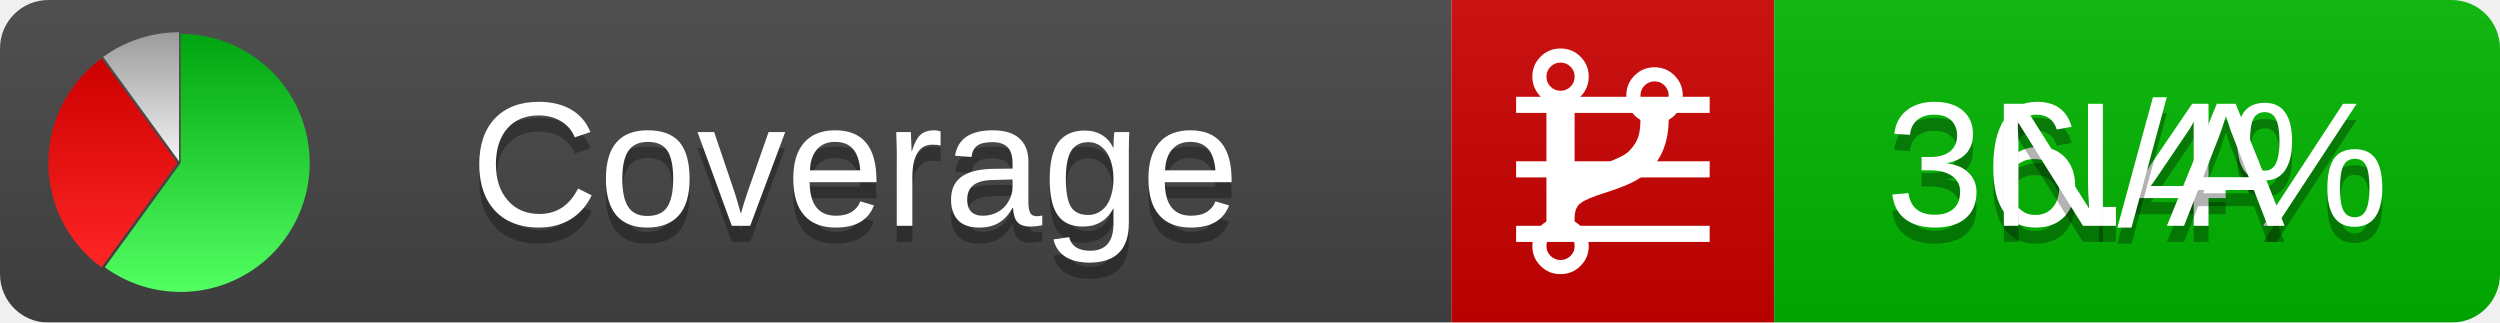
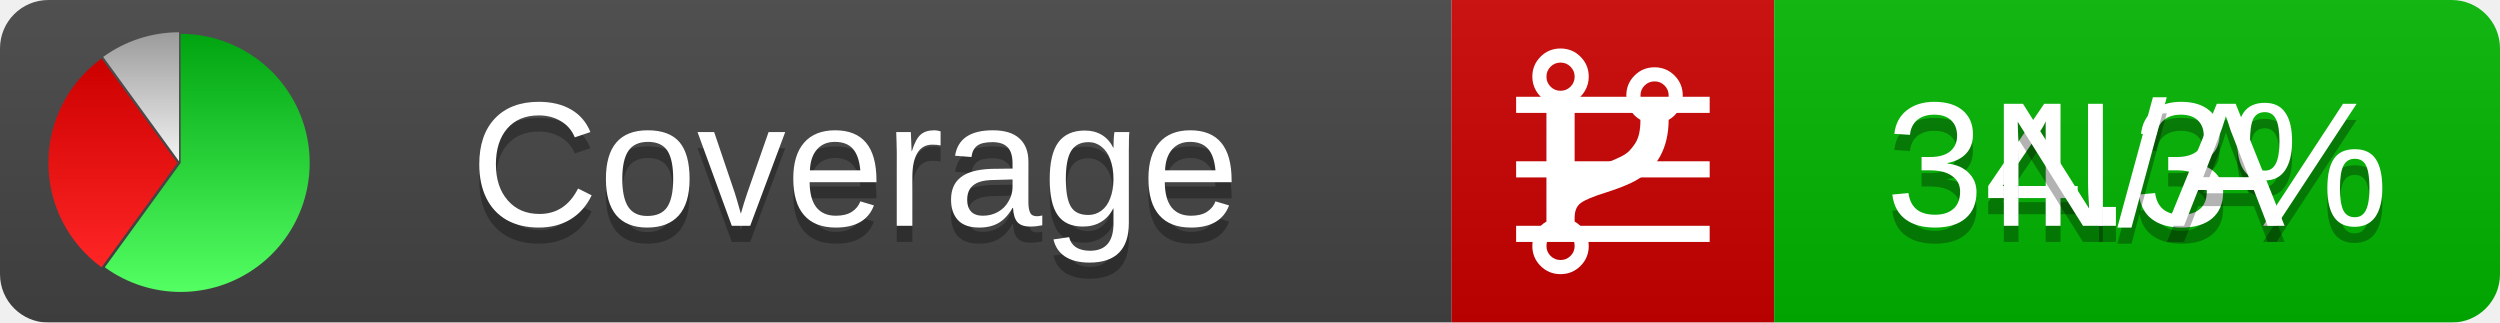
<svg xmlns="http://www.w3.org/2000/svg" xmlns:xlink="http://www.w3.org/1999/xlink" width="155" height="20">
  <style type="text/css">
          
            @keyframes fadeout {
              0 % { visibility: visible; opacity: 1; }
              40% { visibility: visible; opacity: 1; }
              50% { visibility: hidden; opacity: 0; }
              90% { visibility: hidden; opacity: 0; }
              100% { visibility: visible; opacity: 1; }
            }
            @keyframes fadein {
              0% { visibility: hidden; opacity: 0; }
              40% { visibility: hidden; opacity: 0; }
              50% { visibility: visible; opacity: 1; }
              90% { visibility: visible; opacity: 1; }
              100% { visibility: hidden; opacity: 0; }
            }
            .linecoverage {
                animation-duration: 10s;
                animation-name: fadeout;
                animation-iteration-count: infinite;
            }
            .branchcoverage {
                animation-duration: 10s;
                animation-name: fadein;
                animation-iteration-count: infinite;
            }
          
    </style>
  <defs>
    <linearGradient id="gradient" x2="0" y2="100%">
      <stop offset="0" stop-color="#bbb" stop-opacity=".1" />
      <stop offset="1" stop-opacity=".1" />
    </linearGradient>
    <linearGradient id="green" x2="0" y2="100%">
      <stop offset="0" stop-color="#00A410" />
      <stop offset="1" stop-color="#53FF63" />
    </linearGradient>
    <linearGradient id="red" x2="0" y2="100%">
      <stop offset="0" stop-color="#C00" />
      <stop offset="1" stop-color="#FF2525" />
    </linearGradient>
    <linearGradient id="gray" x2="0" y2="100%">
      <stop offset="0" stop-color="#9B9B9B" />
      <stop offset="1" stop-color="#F3F3F3" />
    </linearGradient>
    <mask id="mask">
      <rect width="155" height="20" rx="3" fill="#fff" />
    </mask>
    <g id="icon">
      <path style="fill:url(#green);" d="M205,202.5 l0,-200 a200,200 0 1,1 -117.558,361.803 z" />
      <path style="fill:url(#red);" d="M200,202.5 l-117.558,161.803 a200,200 0 0,1 0,-323.607 z" />
      <path style="fill:url(#gray);" d="M202.5,200 l-117.558,-161.803 a200,200 0 0,1 117.558,-38.196 z" />
    </g>
  </defs>
  <g mask="url(#mask)">
    <rect x="0" y="0" width="90" height="20" fill="#444" />
    <rect x="90" y="0" width="20" height="20" fill="#c00" />
    <rect x="110" y="0" width="45" height="20" fill="#00B600" />
    <rect x="0" y="0" width="155" height="20" fill="url(#gradient)" />
  </g>
  <g>
    <path class="linecoverage" stroke="#fff" d="M94 6.5 h12 M94 10.5 h12 M94 14.5 h12" />
    <path class="branchcoverage" fill="#fff" d="m 97.628,15.247 q 0,-0.364 -0.255,-0.619 -0.255,-0.255 -0.619,-0.255 -0.364,0 -0.619,0.255 -0.255,0.255 -0.255,0.619 0,0.364 0.255,0.619 0.255,0.255 0.619,0.255 0.364,0 0.619,-0.255 0.255,-0.255 0.255,-0.619 z m 0,-10.493 q 0,-0.364 -0.255,-0.619 -0.255,-0.255 -0.619,-0.255 -0.364,0 -0.619,0.255 -0.255,0.255 -0.255,0.619 0,0.364 0.255,0.619 0.255,0.255 0.619,0.255 0.364,0 0.619,-0.255 0.255,-0.255 0.255,-0.619 z m 5.83,1.166 q 0,-0.364 -0.255,-0.619 -0.255,-0.255 -0.619,-0.255 -0.364,0 -0.619,0.255 -0.255,0.255 -0.255,0.619 0,0.364 0.255,0.619 0.255,0.255 0.619,0.255 0.364,0 0.619,-0.255 0.255,-0.255 0.255,-0.619 z m 0.874,0 q 0,0.474 -0.237,0.879 -0.237,0.405 -0.638,0.633 -0.018,2.614 -2.059,3.771 -0.619,0.346 -1.849,0.738 -1.166,0.364 -1.544,0.647 -0.378,0.282 -0.378,0.911 l 0,0.237 q 0.401,0.228 0.638,0.633 0.237,0.405 0.237,0.879 0,0.729 -0.51,1.239 -0.51,0.51 -1.239,0.51 -0.729,0 -1.239,-0.51 -0.51,-0.51 -0.51,-1.239 0,-0.474 0.237,-0.879 0.237,-0.405 0.638,-0.633 l 0,-7.469 q -0.401,-0.228 -0.638,-0.633 -0.237,-0.405 -0.237,-0.879 0,-0.729 0.51,-1.239 0.51,-0.51 1.239,-0.51 0.729,0 1.239,0.51 0.51,0.51 0.51,1.239 0,0.474 -0.237,0.879 -0.237,0.405 -0.638,0.633 l 0,4.527 q 0.492,-0.237 1.403,-0.519 0.501,-0.155 0.797,-0.269 0.296,-0.114 0.642,-0.282 0.346,-0.169 0.537,-0.36 0.191,-0.191 0.369,-0.465 0.178,-0.273 0.255,-0.633 0.077,-0.36 0.077,-0.833 -0.401,-0.228 -0.638,-0.633 -0.237,-0.405 -0.237,-0.879 0,-0.729 0.51,-1.239 0.51,-0.51 1.239,-0.51 0.729,0 1.239,0.51 0.51,0.51 0.51,1.239 z" />
  </g>
  <g fill="#fff" text-anchor="middle" font-family="Verdana,Arial,Geneva,sans-serif" font-size="11">
    <a xlink:href="https://github.com/danielpalme/ReportGenerator" target="_top">
      <use xlink:href="#icon" transform="translate(3,2) scale(.04)" />
    </a>
    <text x="53" y="15" fill="#010101" fill-opacity=".3">Coverage</text>
    <text x="53" y="14" fill="#fff">Coverage</text>
-     <text class="linecoverage" x="132.5" y="15" fill="#010101" fill-opacity=".3">36.4%</text>
-     <text class="linecoverage" x="132.5" y="14">36.4%</text>
+     <text class="linecoverage" x="132.5" y="15" fill="#010101" fill-opacity=".3">34.3%</text>
+     <text class="linecoverage" x="132.5" y="14">34.3%</text>
    <text class="branchcoverage" x="132.5" y="15" fill="#010101" fill-opacity=".3">N/A</text>
    <text class="branchcoverage" x="132.5" y="14">N/A</text>
  </g>
  <g>
    <rect class="linecoverage" x="90" y="0" width="65" height="20" fill-opacity="0" />
    <rect class="branchcoverage" x="90" y="0" width="65" height="20" fill-opacity="0" />
  </g>
</svg>
